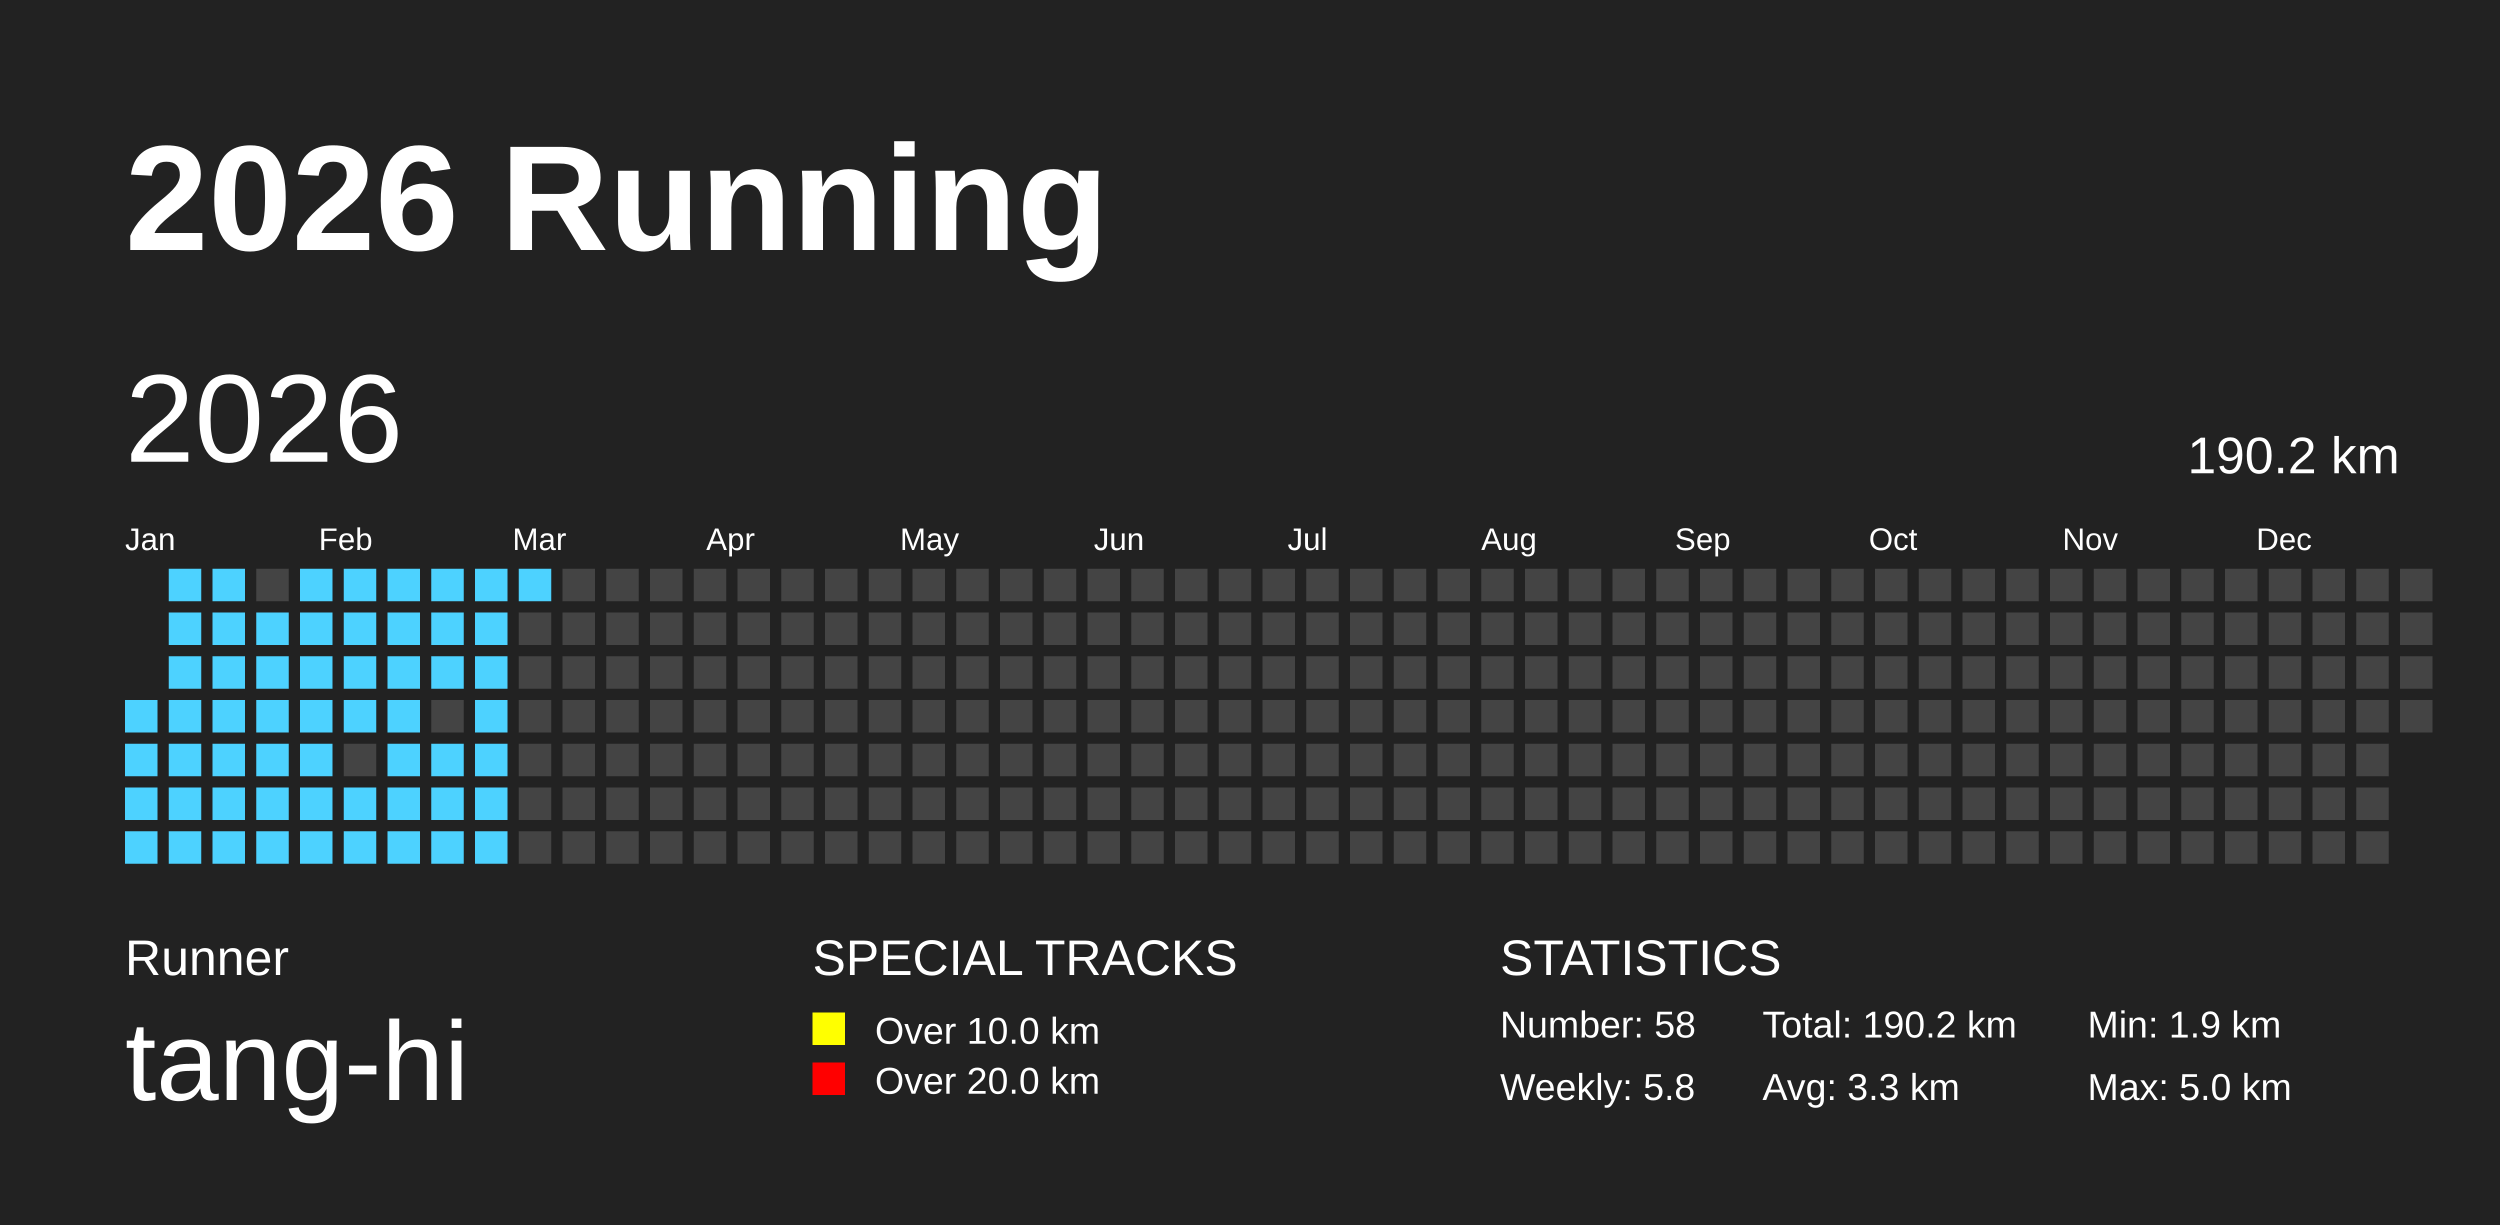
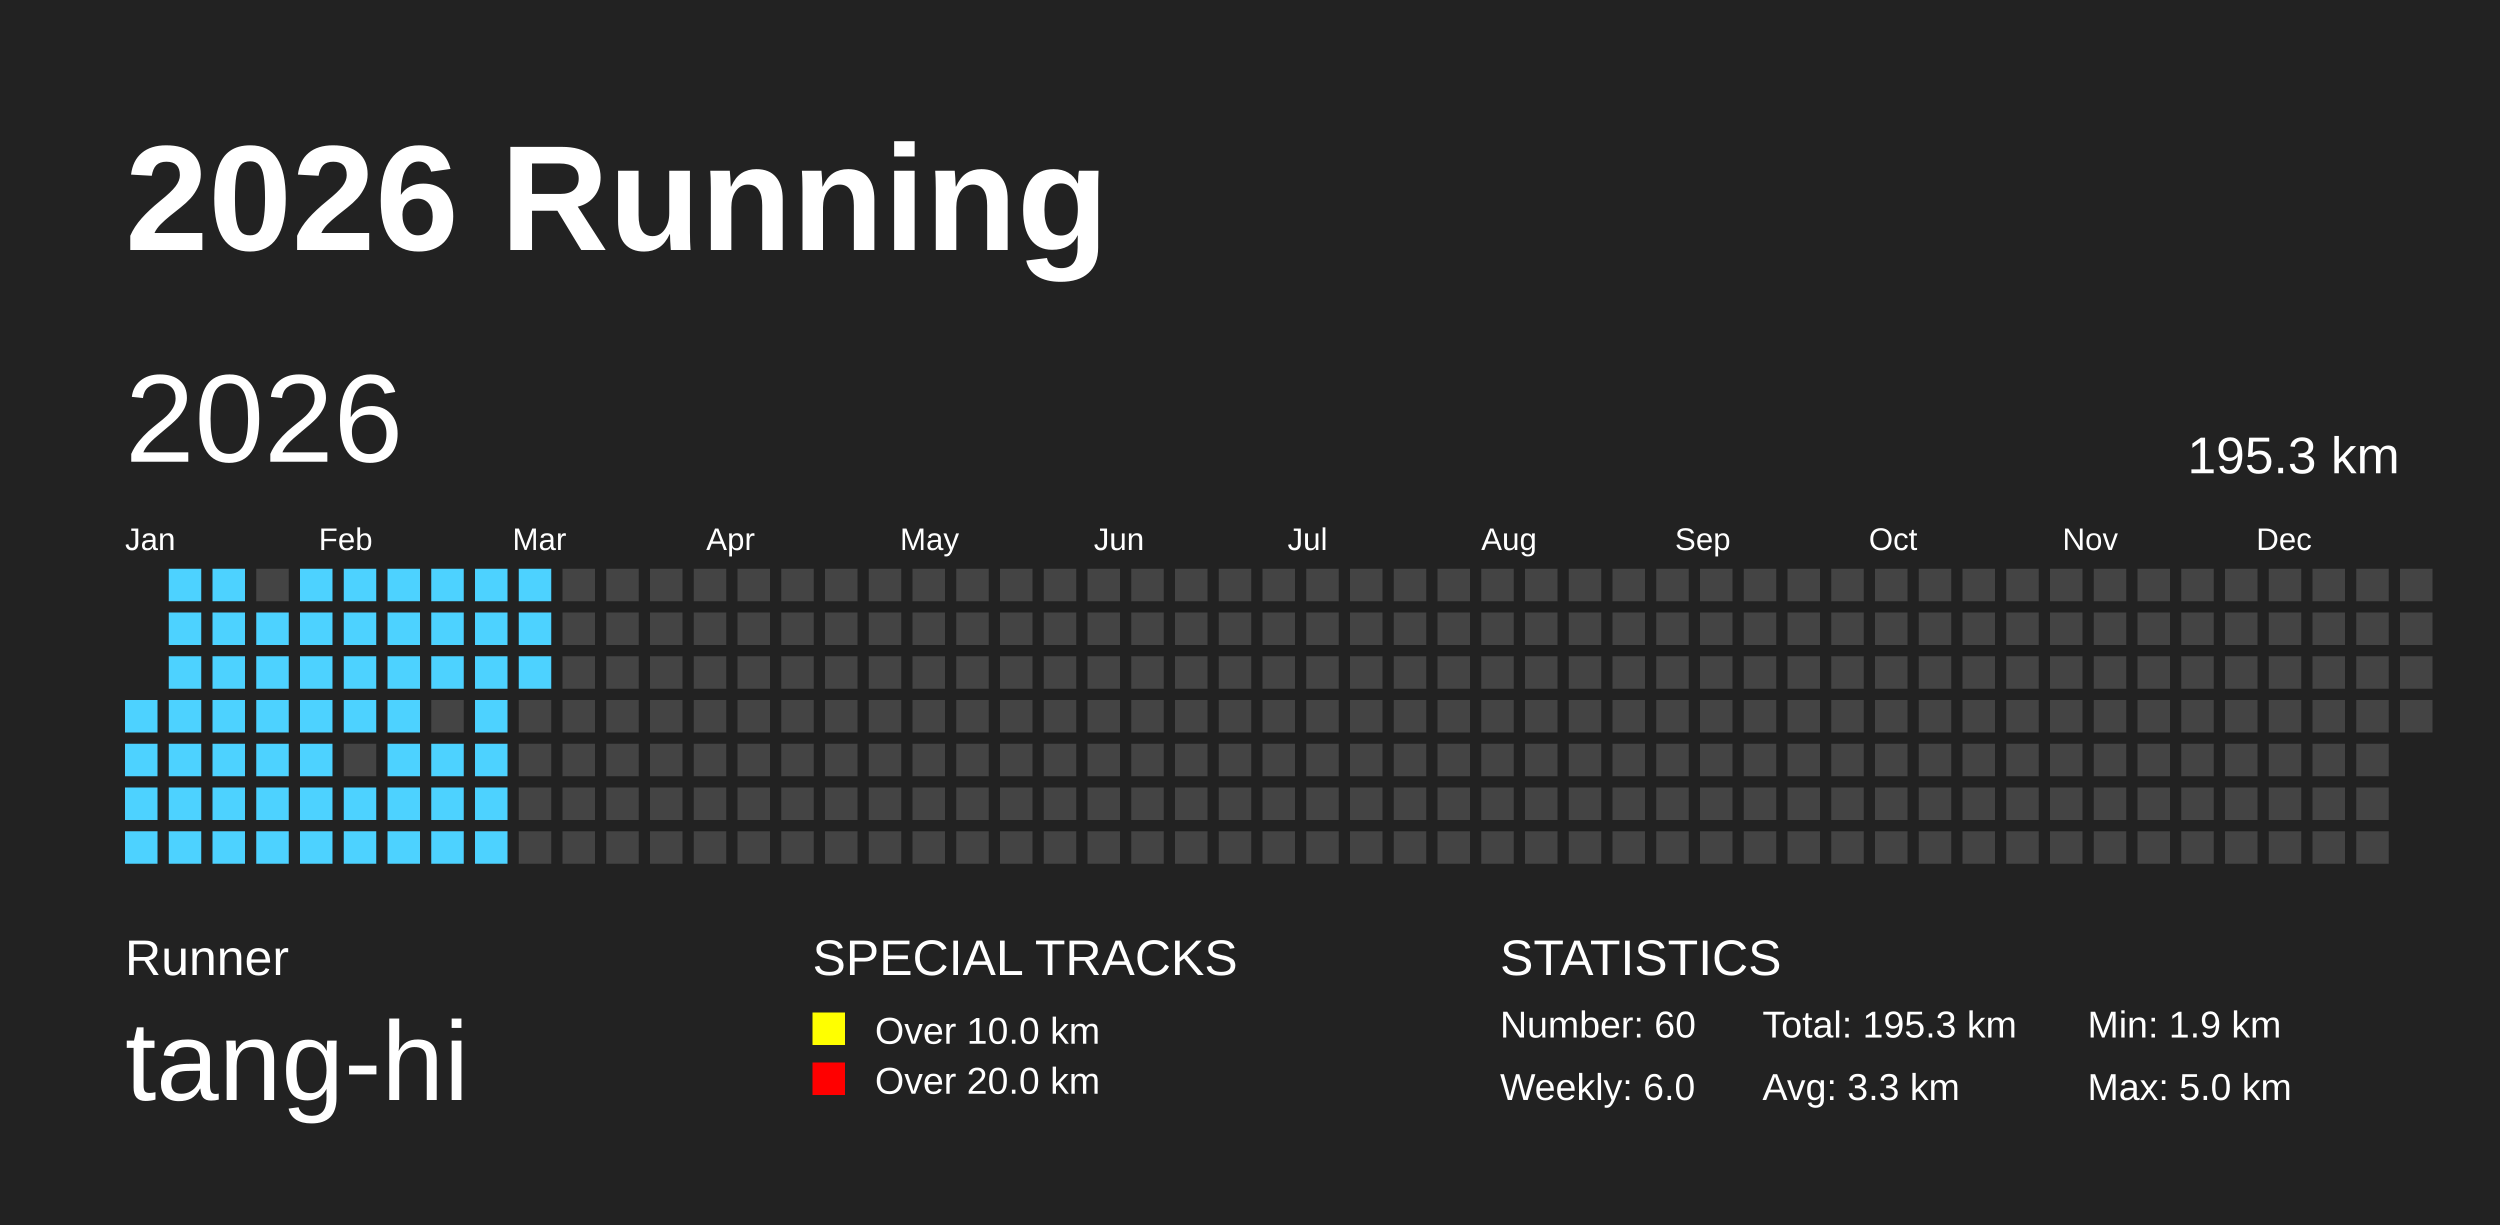
<svg xmlns="http://www.w3.org/2000/svg" baseProfile="full" height="98mm" version="1.1" viewBox="0,0,200,98" width="200mm">
  <defs />
  <rect fill="#222222" height="98" width="200" x="0" y="0" />
  <text fill="#FFFFFF" style="font-size:12px; font-family:Arial; font-weight:bold;" x="10" y="20">2026 Running</text>
  <text fill="#FFFFFF" style="font-size:4px; font-family:Arial" x="10" y="78">Runner</text>
  <text fill="#FFFFFF" style="font-size:9px; font-family:Arial" x="10" y="88">tang-hi</text>
  <text fill="#FFFFFF" style="font-size:4px; font-family:Arial" x="65" y="78">SPECIAL TRACKS</text>
  <rect fill="yellow" height="2.6" width="2.6" x="65" y="81" />
  <text fill="#FFFFFF" style="font-size:3px; font-family:Arial" x="70" y="83.5">Over 10.0 km</text>
  <rect fill="red" height="2.6" width="2.6" x="65" y="85" />
  <text fill="#FFFFFF" style="font-size:3px; font-family:Arial" x="70" y="87.5">Over 20.0 km</text>
  <text fill="#FFFFFF" style="font-size:4px; font-family:Arial" x="120" y="78">STATISTICS</text>
-   <text fill="#FFFFFF" style="font-size:3px; font-family:Arial" x="120" y="83">Number: 58</text>
-   <text fill="#FFFFFF" style="font-size:3px; font-family:Arial" x="120" y="88">Weekly: 5.8</text>
-   <text fill="#FFFFFF" style="font-size:3px; font-family:Arial" x="141" y="83">Total: 190.2 km</text>
+   <text fill="#FFFFFF" style="font-size:3px; font-family:Arial" x="120" y="83">Number: 60</text>
+   <text fill="#FFFFFF" style="font-size:3px; font-family:Arial" x="120" y="88">Weekly: 6.0</text>
+   <text fill="#FFFFFF" style="font-size:3px; font-family:Arial" x="141" y="83">Total: 195.3 km</text>
  <text fill="#FFFFFF" style="font-size:3px; font-family:Arial" x="141" y="88">Avg: 3.3 km</text>
  <text fill="#FFFFFF" style="font-size:3px; font-family:Arial" x="167" y="83">Min: 1.9 km</text>
  <text fill="#FFFFFF" style="font-size:3px; font-family:Arial" x="167" y="88">Max: 5.0 km</text>
  <text dominant-baseline="hanging" fill="#FFFFFF" style="font-size:10.0px; font-family:Arial;" x="10" y="30">2026</text>
-   <text dominant-baseline="hanging" fill="#FFFFFF" style="font-size:4.125px; font-family:Arial;" x="175" y="35">190.2 km</text>
+   <text dominant-baseline="hanging" fill="#FFFFFF" style="font-size:4.125px; font-family:Arial;" x="175" y="35">195.3 km</text>
  <text fill="#FFFFFF" style="font-size:2.5px; font-family:Arial" x="10.0" y="44">Jan</text>
  <text fill="#FFFFFF" style="font-size:2.5px; font-family:Arial" x="25.5" y="44">Feb</text>
  <text fill="#FFFFFF" style="font-size:2.5px; font-family:Arial" x="41.0" y="44">Mar</text>
  <text fill="#FFFFFF" style="font-size:2.5px; font-family:Arial" x="56.5" y="44">Apr</text>
  <text fill="#FFFFFF" style="font-size:2.5px; font-family:Arial" x="72.0" y="44">May</text>
  <text fill="#FFFFFF" style="font-size:2.5px; font-family:Arial" x="87.5" y="44">Jun</text>
  <text fill="#FFFFFF" style="font-size:2.5px; font-family:Arial" x="103.0" y="44">Jul</text>
  <text fill="#FFFFFF" style="font-size:2.5px; font-family:Arial" x="118.5" y="44">Aug</text>
  <text fill="#FFFFFF" style="font-size:2.5px; font-family:Arial" x="134.0" y="44">Sep</text>
  <text fill="#FFFFFF" style="font-size:2.5px; font-family:Arial" x="149.5" y="44">Oct</text>
  <text fill="#FFFFFF" style="font-size:2.5px; font-family:Arial" x="165.0" y="44">Nov</text>
  <text fill="#FFFFFF" style="font-size:2.5px; font-family:Arial" x="180.5" y="44">Dec</text>
  <rect fill="#4DD2FF" height="2.6" width="2.6" x="10.0" y="56.0" />
  <rect fill="#4DD2FF" height="2.6" width="2.6" x="10.0" y="59.5" />
  <rect fill="#4DD2FF" height="2.6" width="2.6" x="10.0" y="63.0" />
  <rect fill="#4DD2FF" height="2.6" width="2.6" x="10.0" y="66.5" />
  <rect fill="#4DD2FF" height="2.6" width="2.6" x="13.5" y="45.5" />
  <rect fill="#4DD2FF" height="2.6" width="2.6" x="13.5" y="49.0" />
  <rect fill="#4DD2FF" height="2.6" width="2.6" x="13.5" y="52.5" />
  <rect fill="#4DD2FF" height="2.6" width="2.6" x="13.5" y="56.0" />
  <rect fill="#4DD2FF" height="2.6" width="2.6" x="13.5" y="59.5" />
  <rect fill="#4DD2FF" height="2.6" width="2.6" x="13.5" y="63.0" />
  <rect fill="#4DD2FF" height="2.6" width="2.6" x="13.5" y="66.5" />
  <rect fill="#4DD2FF" height="2.6" width="2.6" x="17.0" y="45.5" />
  <rect fill="#4DD2FF" height="2.6" width="2.6" x="17.0" y="49.0" />
  <rect fill="#4DD2FF" height="2.6" width="2.6" x="17.0" y="52.5" />
  <rect fill="#4DD2FF" height="2.6" width="2.6" x="17.0" y="56.0" />
  <rect fill="#4DD2FF" height="2.6" width="2.6" x="17.0" y="59.5" />
  <rect fill="#4DD2FF" height="2.6" width="2.6" x="17.0" y="63.0" />
  <rect fill="#4DD2FF" height="2.6" width="2.6" x="17.0" y="66.5" />
  <rect fill="#444444" height="2.6" width="2.6" x="20.5" y="45.5" />
  <rect fill="#4DD2FF" height="2.6" width="2.6" x="20.5" y="49.0" />
  <rect fill="#4DD2FF" height="2.6" width="2.6" x="20.5" y="52.5" />
  <rect fill="#4DD2FF" height="2.6" width="2.6" x="20.5" y="56.0" />
  <rect fill="#4DD2FF" height="2.6" width="2.6" x="20.5" y="59.5" />
  <rect fill="#4DD2FF" height="2.6" width="2.6" x="20.5" y="63.0" />
  <rect fill="#4DD2FF" height="2.6" width="2.6" x="20.5" y="66.5" />
  <rect fill="#4DD2FF" height="2.6" width="2.6" x="24.0" y="45.5" />
  <rect fill="#4DD2FF" height="2.6" width="2.6" x="24.0" y="49.0" />
  <rect fill="#4DD2FF" height="2.6" width="2.6" x="24.0" y="52.5" />
  <rect fill="#4DD2FF" height="2.6" width="2.6" x="24.0" y="56.0" />
  <rect fill="#4DD2FF" height="2.6" width="2.6" x="24.0" y="59.5" />
  <rect fill="#4DD2FF" height="2.6" width="2.6" x="24.0" y="63.0" />
  <rect fill="#4DD2FF" height="2.6" width="2.6" x="24.0" y="66.5" />
  <rect fill="#4DD2FF" height="2.6" width="2.6" x="27.5" y="45.5" />
  <rect fill="#4DD2FF" height="2.6" width="2.6" x="27.5" y="49.0" />
  <rect fill="#4DD2FF" height="2.6" width="2.6" x="27.5" y="52.5" />
  <rect fill="#4DD2FF" height="2.6" width="2.6" x="27.5" y="56.0" />
  <rect fill="#444444" height="2.6" width="2.6" x="27.5" y="59.5" />
  <rect fill="#4DD2FF" height="2.6" width="2.6" x="27.5" y="63.0" />
  <rect fill="#4DD2FF" height="2.6" width="2.6" x="27.5" y="66.5" />
  <rect fill="#4DD2FF" height="2.6" width="2.6" x="31.0" y="45.5" />
  <rect fill="#4DD2FF" height="2.6" width="2.6" x="31.0" y="49.0" />
  <rect fill="#4DD2FF" height="2.6" width="2.6" x="31.0" y="52.5" />
  <rect fill="#4DD2FF" height="2.6" width="2.6" x="31.0" y="56.0" />
  <rect fill="#4DD2FF" height="2.6" width="2.6" x="31.0" y="59.5" />
  <rect fill="#4DD2FF" height="2.6" width="2.6" x="31.0" y="63.0" />
  <rect fill="#4DD2FF" height="2.6" width="2.6" x="31.0" y="66.5" />
  <rect fill="#4DD2FF" height="2.6" width="2.6" x="34.5" y="45.5" />
  <rect fill="#4DD2FF" height="2.6" width="2.6" x="34.5" y="49.0" />
  <rect fill="#4DD2FF" height="2.6" width="2.6" x="34.5" y="52.5" />
  <rect fill="#444444" height="2.6" width="2.6" x="34.5" y="56.0" />
  <rect fill="#4DD2FF" height="2.6" width="2.6" x="34.5" y="59.5" />
  <rect fill="#4DD2FF" height="2.6" width="2.6" x="34.5" y="63.0" />
  <rect fill="#4DD2FF" height="2.6" width="2.6" x="34.5" y="66.5" />
  <rect fill="#4DD2FF" height="2.6" width="2.6" x="38.0" y="45.5" />
  <rect fill="#4DD2FF" height="2.6" width="2.6" x="38.0" y="49.0" />
  <rect fill="#4DD2FF" height="2.6" width="2.6" x="38.0" y="52.5" />
  <rect fill="#4DD2FF" height="2.6" width="2.6" x="38.0" y="56.0" />
  <rect fill="#4DD2FF" height="2.6" width="2.6" x="38.0" y="59.5" />
  <rect fill="#4DD2FF" height="2.6" width="2.6" x="38.0" y="63.0" />
  <rect fill="#4DD2FF" height="2.6" width="2.6" x="38.0" y="66.5" />
  <rect fill="#4DD2FF" height="2.6" width="2.6" x="41.5" y="45.5" />
-   <rect fill="#444444" height="2.6" width="2.6" x="41.5" y="49.0" />
-   <rect fill="#444444" height="2.6" width="2.6" x="41.5" y="52.5" />
+   <rect fill="#4DD2FF" height="2.6" width="2.6" x="41.5" y="49.0" />
+   <rect fill="#4DD2FF" height="2.6" width="2.6" x="41.5" y="52.5" />
  <rect fill="#444444" height="2.6" width="2.6" x="41.5" y="56.0" />
  <rect fill="#444444" height="2.6" width="2.6" x="41.5" y="59.5" />
  <rect fill="#444444" height="2.6" width="2.6" x="41.5" y="63.0" />
  <rect fill="#444444" height="2.6" width="2.6" x="41.5" y="66.5" />
  <rect fill="#444444" height="2.6" width="2.6" x="45.0" y="45.5" />
  <rect fill="#444444" height="2.6" width="2.6" x="45.0" y="49.0" />
  <rect fill="#444444" height="2.6" width="2.6" x="45.0" y="52.5" />
  <rect fill="#444444" height="2.6" width="2.6" x="45.0" y="56.0" />
  <rect fill="#444444" height="2.6" width="2.6" x="45.0" y="59.5" />
  <rect fill="#444444" height="2.6" width="2.6" x="45.0" y="63.0" />
  <rect fill="#444444" height="2.6" width="2.6" x="45.0" y="66.5" />
  <rect fill="#444444" height="2.6" width="2.6" x="48.5" y="45.5" />
  <rect fill="#444444" height="2.6" width="2.6" x="48.5" y="49.0" />
  <rect fill="#444444" height="2.6" width="2.6" x="48.5" y="52.5" />
  <rect fill="#444444" height="2.6" width="2.6" x="48.5" y="56.0" />
  <rect fill="#444444" height="2.6" width="2.6" x="48.5" y="59.5" />
  <rect fill="#444444" height="2.6" width="2.6" x="48.5" y="63.0" />
  <rect fill="#444444" height="2.6" width="2.6" x="48.5" y="66.5" />
  <rect fill="#444444" height="2.6" width="2.6" x="52.0" y="45.5" />
  <rect fill="#444444" height="2.6" width="2.6" x="52.0" y="49.0" />
  <rect fill="#444444" height="2.6" width="2.6" x="52.0" y="52.5" />
  <rect fill="#444444" height="2.6" width="2.6" x="52.0" y="56.0" />
  <rect fill="#444444" height="2.6" width="2.6" x="52.0" y="59.5" />
  <rect fill="#444444" height="2.6" width="2.6" x="52.0" y="63.0" />
  <rect fill="#444444" height="2.6" width="2.6" x="52.0" y="66.5" />
  <rect fill="#444444" height="2.6" width="2.6" x="55.5" y="45.5" />
  <rect fill="#444444" height="2.6" width="2.6" x="55.5" y="49.0" />
  <rect fill="#444444" height="2.6" width="2.6" x="55.5" y="52.5" />
  <rect fill="#444444" height="2.6" width="2.6" x="55.5" y="56.0" />
  <rect fill="#444444" height="2.6" width="2.6" x="55.5" y="59.5" />
  <rect fill="#444444" height="2.6" width="2.6" x="55.5" y="63.0" />
  <rect fill="#444444" height="2.6" width="2.6" x="55.5" y="66.5" />
  <rect fill="#444444" height="2.6" width="2.6" x="59.0" y="45.5" />
  <rect fill="#444444" height="2.6" width="2.6" x="59.0" y="49.0" />
  <rect fill="#444444" height="2.6" width="2.6" x="59.0" y="52.5" />
  <rect fill="#444444" height="2.6" width="2.6" x="59.0" y="56.0" />
  <rect fill="#444444" height="2.6" width="2.6" x="59.0" y="59.5" />
  <rect fill="#444444" height="2.6" width="2.6" x="59.0" y="63.0" />
  <rect fill="#444444" height="2.6" width="2.6" x="59.0" y="66.5" />
  <rect fill="#444444" height="2.6" width="2.6" x="62.5" y="45.5" />
  <rect fill="#444444" height="2.6" width="2.6" x="62.5" y="49.0" />
  <rect fill="#444444" height="2.6" width="2.6" x="62.5" y="52.5" />
  <rect fill="#444444" height="2.6" width="2.6" x="62.5" y="56.0" />
  <rect fill="#444444" height="2.6" width="2.6" x="62.5" y="59.5" />
  <rect fill="#444444" height="2.6" width="2.6" x="62.5" y="63.0" />
  <rect fill="#444444" height="2.6" width="2.6" x="62.5" y="66.5" />
  <rect fill="#444444" height="2.6" width="2.6" x="66.0" y="45.5" />
  <rect fill="#444444" height="2.6" width="2.6" x="66.0" y="49.0" />
  <rect fill="#444444" height="2.6" width="2.6" x="66.0" y="52.5" />
  <rect fill="#444444" height="2.6" width="2.6" x="66.0" y="56.0" />
  <rect fill="#444444" height="2.6" width="2.6" x="66.0" y="59.5" />
  <rect fill="#444444" height="2.6" width="2.6" x="66.0" y="63.0" />
  <rect fill="#444444" height="2.6" width="2.6" x="66.0" y="66.5" />
  <rect fill="#444444" height="2.6" width="2.6" x="69.5" y="45.5" />
  <rect fill="#444444" height="2.6" width="2.6" x="69.5" y="49.0" />
  <rect fill="#444444" height="2.6" width="2.6" x="69.5" y="52.5" />
  <rect fill="#444444" height="2.6" width="2.6" x="69.5" y="56.0" />
  <rect fill="#444444" height="2.6" width="2.6" x="69.5" y="59.5" />
  <rect fill="#444444" height="2.6" width="2.6" x="69.5" y="63.0" />
  <rect fill="#444444" height="2.6" width="2.6" x="69.5" y="66.5" />
  <rect fill="#444444" height="2.6" width="2.6" x="73.0" y="45.5" />
  <rect fill="#444444" height="2.6" width="2.6" x="73.0" y="49.0" />
  <rect fill="#444444" height="2.6" width="2.6" x="73.0" y="52.5" />
  <rect fill="#444444" height="2.6" width="2.6" x="73.0" y="56.0" />
  <rect fill="#444444" height="2.6" width="2.6" x="73.0" y="59.5" />
  <rect fill="#444444" height="2.6" width="2.6" x="73.0" y="63.0" />
  <rect fill="#444444" height="2.6" width="2.6" x="73.0" y="66.5" />
  <rect fill="#444444" height="2.6" width="2.6" x="76.5" y="45.5" />
  <rect fill="#444444" height="2.6" width="2.6" x="76.5" y="49.0" />
  <rect fill="#444444" height="2.6" width="2.6" x="76.5" y="52.5" />
  <rect fill="#444444" height="2.6" width="2.6" x="76.5" y="56.0" />
  <rect fill="#444444" height="2.6" width="2.6" x="76.5" y="59.5" />
  <rect fill="#444444" height="2.6" width="2.6" x="76.5" y="63.0" />
  <rect fill="#444444" height="2.6" width="2.6" x="76.5" y="66.5" />
  <rect fill="#444444" height="2.6" width="2.6" x="80.0" y="45.5" />
  <rect fill="#444444" height="2.6" width="2.6" x="80.0" y="49.0" />
  <rect fill="#444444" height="2.6" width="2.6" x="80.0" y="52.5" />
  <rect fill="#444444" height="2.6" width="2.6" x="80.0" y="56.0" />
  <rect fill="#444444" height="2.6" width="2.6" x="80.0" y="59.5" />
  <rect fill="#444444" height="2.6" width="2.6" x="80.0" y="63.0" />
  <rect fill="#444444" height="2.6" width="2.6" x="80.0" y="66.5" />
  <rect fill="#444444" height="2.6" width="2.6" x="83.5" y="45.5" />
  <rect fill="#444444" height="2.6" width="2.6" x="83.5" y="49.0" />
  <rect fill="#444444" height="2.6" width="2.6" x="83.5" y="52.5" />
  <rect fill="#444444" height="2.6" width="2.6" x="83.5" y="56.0" />
  <rect fill="#444444" height="2.6" width="2.6" x="83.5" y="59.5" />
  <rect fill="#444444" height="2.6" width="2.6" x="83.5" y="63.0" />
  <rect fill="#444444" height="2.6" width="2.6" x="83.5" y="66.5" />
  <rect fill="#444444" height="2.6" width="2.6" x="87.0" y="45.5" />
  <rect fill="#444444" height="2.6" width="2.6" x="87.0" y="49.0" />
  <rect fill="#444444" height="2.6" width="2.6" x="87.0" y="52.5" />
  <rect fill="#444444" height="2.6" width="2.6" x="87.0" y="56.0" />
  <rect fill="#444444" height="2.6" width="2.6" x="87.0" y="59.5" />
  <rect fill="#444444" height="2.6" width="2.6" x="87.0" y="63.0" />
  <rect fill="#444444" height="2.6" width="2.6" x="87.0" y="66.5" />
  <rect fill="#444444" height="2.6" width="2.6" x="90.5" y="45.5" />
  <rect fill="#444444" height="2.6" width="2.6" x="90.5" y="49.0" />
  <rect fill="#444444" height="2.6" width="2.6" x="90.5" y="52.5" />
  <rect fill="#444444" height="2.6" width="2.6" x="90.5" y="56.0" />
  <rect fill="#444444" height="2.6" width="2.6" x="90.5" y="59.5" />
  <rect fill="#444444" height="2.6" width="2.6" x="90.5" y="63.0" />
  <rect fill="#444444" height="2.6" width="2.6" x="90.5" y="66.5" />
  <rect fill="#444444" height="2.6" width="2.6" x="94.0" y="45.5" />
  <rect fill="#444444" height="2.6" width="2.6" x="94.0" y="49.0" />
  <rect fill="#444444" height="2.6" width="2.6" x="94.0" y="52.5" />
  <rect fill="#444444" height="2.6" width="2.6" x="94.0" y="56.0" />
  <rect fill="#444444" height="2.6" width="2.6" x="94.0" y="59.5" />
  <rect fill="#444444" height="2.6" width="2.6" x="94.0" y="63.0" />
  <rect fill="#444444" height="2.6" width="2.6" x="94.0" y="66.5" />
  <rect fill="#444444" height="2.6" width="2.6" x="97.5" y="45.5" />
  <rect fill="#444444" height="2.6" width="2.6" x="97.5" y="49.0" />
  <rect fill="#444444" height="2.6" width="2.6" x="97.5" y="52.5" />
  <rect fill="#444444" height="2.6" width="2.6" x="97.5" y="56.0" />
  <rect fill="#444444" height="2.6" width="2.6" x="97.5" y="59.5" />
  <rect fill="#444444" height="2.6" width="2.6" x="97.5" y="63.0" />
  <rect fill="#444444" height="2.6" width="2.6" x="97.5" y="66.5" />
  <rect fill="#444444" height="2.6" width="2.6" x="101.0" y="45.5" />
  <rect fill="#444444" height="2.6" width="2.6" x="101.0" y="49.0" />
  <rect fill="#444444" height="2.6" width="2.6" x="101.0" y="52.5" />
  <rect fill="#444444" height="2.6" width="2.6" x="101.0" y="56.0" />
  <rect fill="#444444" height="2.6" width="2.6" x="101.0" y="59.5" />
  <rect fill="#444444" height="2.6" width="2.6" x="101.0" y="63.0" />
  <rect fill="#444444" height="2.6" width="2.6" x="101.0" y="66.5" />
  <rect fill="#444444" height="2.6" width="2.6" x="104.5" y="45.5" />
  <rect fill="#444444" height="2.6" width="2.6" x="104.5" y="49.0" />
  <rect fill="#444444" height="2.6" width="2.6" x="104.5" y="52.5" />
  <rect fill="#444444" height="2.6" width="2.6" x="104.5" y="56.0" />
  <rect fill="#444444" height="2.6" width="2.6" x="104.5" y="59.5" />
  <rect fill="#444444" height="2.6" width="2.6" x="104.5" y="63.0" />
  <rect fill="#444444" height="2.6" width="2.6" x="104.5" y="66.5" />
  <rect fill="#444444" height="2.6" width="2.6" x="108.0" y="45.5" />
  <rect fill="#444444" height="2.6" width="2.6" x="108.0" y="49.0" />
  <rect fill="#444444" height="2.6" width="2.6" x="108.0" y="52.5" />
  <rect fill="#444444" height="2.6" width="2.6" x="108.0" y="56.0" />
  <rect fill="#444444" height="2.6" width="2.6" x="108.0" y="59.5" />
  <rect fill="#444444" height="2.6" width="2.6" x="108.0" y="63.0" />
  <rect fill="#444444" height="2.6" width="2.6" x="108.0" y="66.5" />
  <rect fill="#444444" height="2.6" width="2.6" x="111.5" y="45.5" />
  <rect fill="#444444" height="2.6" width="2.6" x="111.5" y="49.0" />
  <rect fill="#444444" height="2.6" width="2.6" x="111.5" y="52.5" />
  <rect fill="#444444" height="2.6" width="2.6" x="111.5" y="56.0" />
  <rect fill="#444444" height="2.6" width="2.6" x="111.5" y="59.5" />
  <rect fill="#444444" height="2.6" width="2.6" x="111.5" y="63.0" />
  <rect fill="#444444" height="2.6" width="2.6" x="111.5" y="66.5" />
  <rect fill="#444444" height="2.6" width="2.6" x="115.0" y="45.5" />
  <rect fill="#444444" height="2.6" width="2.6" x="115.0" y="49.0" />
  <rect fill="#444444" height="2.6" width="2.6" x="115.0" y="52.5" />
  <rect fill="#444444" height="2.6" width="2.6" x="115.0" y="56.0" />
  <rect fill="#444444" height="2.6" width="2.6" x="115.0" y="59.5" />
  <rect fill="#444444" height="2.6" width="2.6" x="115.0" y="63.0" />
  <rect fill="#444444" height="2.6" width="2.6" x="115.0" y="66.5" />
  <rect fill="#444444" height="2.6" width="2.6" x="118.5" y="45.5" />
  <rect fill="#444444" height="2.6" width="2.6" x="118.5" y="49.0" />
  <rect fill="#444444" height="2.6" width="2.6" x="118.5" y="52.5" />
  <rect fill="#444444" height="2.6" width="2.6" x="118.5" y="56.0" />
  <rect fill="#444444" height="2.6" width="2.6" x="118.5" y="59.5" />
  <rect fill="#444444" height="2.6" width="2.6" x="118.5" y="63.0" />
  <rect fill="#444444" height="2.6" width="2.6" x="118.5" y="66.5" />
  <rect fill="#444444" height="2.6" width="2.6" x="122.0" y="45.5" />
  <rect fill="#444444" height="2.6" width="2.6" x="122.0" y="49.0" />
  <rect fill="#444444" height="2.6" width="2.6" x="122.0" y="52.5" />
  <rect fill="#444444" height="2.6" width="2.6" x="122.0" y="56.0" />
  <rect fill="#444444" height="2.6" width="2.6" x="122.0" y="59.5" />
  <rect fill="#444444" height="2.6" width="2.6" x="122.0" y="63.0" />
  <rect fill="#444444" height="2.6" width="2.6" x="122.0" y="66.5" />
  <rect fill="#444444" height="2.6" width="2.6" x="125.5" y="45.5" />
  <rect fill="#444444" height="2.6" width="2.6" x="125.5" y="49.0" />
  <rect fill="#444444" height="2.6" width="2.6" x="125.5" y="52.5" />
  <rect fill="#444444" height="2.6" width="2.6" x="125.5" y="56.0" />
  <rect fill="#444444" height="2.6" width="2.6" x="125.5" y="59.5" />
  <rect fill="#444444" height="2.6" width="2.6" x="125.5" y="63.0" />
  <rect fill="#444444" height="2.6" width="2.6" x="125.5" y="66.5" />
  <rect fill="#444444" height="2.6" width="2.6" x="129.0" y="45.5" />
  <rect fill="#444444" height="2.6" width="2.6" x="129.0" y="49.0" />
  <rect fill="#444444" height="2.6" width="2.6" x="129.0" y="52.5" />
  <rect fill="#444444" height="2.6" width="2.6" x="129.0" y="56.0" />
  <rect fill="#444444" height="2.6" width="2.6" x="129.0" y="59.5" />
  <rect fill="#444444" height="2.6" width="2.6" x="129.0" y="63.0" />
  <rect fill="#444444" height="2.6" width="2.6" x="129.0" y="66.5" />
  <rect fill="#444444" height="2.6" width="2.6" x="132.5" y="45.5" />
  <rect fill="#444444" height="2.6" width="2.6" x="132.5" y="49.0" />
  <rect fill="#444444" height="2.6" width="2.6" x="132.5" y="52.5" />
  <rect fill="#444444" height="2.6" width="2.6" x="132.5" y="56.0" />
  <rect fill="#444444" height="2.6" width="2.6" x="132.5" y="59.5" />
  <rect fill="#444444" height="2.6" width="2.6" x="132.5" y="63.0" />
  <rect fill="#444444" height="2.6" width="2.6" x="132.5" y="66.5" />
  <rect fill="#444444" height="2.6" width="2.6" x="136.0" y="45.5" />
  <rect fill="#444444" height="2.6" width="2.6" x="136.0" y="49.0" />
  <rect fill="#444444" height="2.6" width="2.6" x="136.0" y="52.5" />
  <rect fill="#444444" height="2.6" width="2.6" x="136.0" y="56.0" />
  <rect fill="#444444" height="2.6" width="2.6" x="136.0" y="59.5" />
  <rect fill="#444444" height="2.6" width="2.6" x="136.0" y="63.0" />
  <rect fill="#444444" height="2.6" width="2.6" x="136.0" y="66.5" />
  <rect fill="#444444" height="2.6" width="2.6" x="139.5" y="45.5" />
  <rect fill="#444444" height="2.6" width="2.6" x="139.5" y="49.0" />
  <rect fill="#444444" height="2.6" width="2.6" x="139.5" y="52.5" />
  <rect fill="#444444" height="2.6" width="2.6" x="139.5" y="56.0" />
  <rect fill="#444444" height="2.6" width="2.6" x="139.5" y="59.5" />
  <rect fill="#444444" height="2.6" width="2.6" x="139.5" y="63.0" />
  <rect fill="#444444" height="2.6" width="2.6" x="139.5" y="66.5" />
  <rect fill="#444444" height="2.6" width="2.6" x="143.0" y="45.5" />
  <rect fill="#444444" height="2.6" width="2.6" x="143.0" y="49.0" />
  <rect fill="#444444" height="2.6" width="2.6" x="143.0" y="52.5" />
  <rect fill="#444444" height="2.6" width="2.6" x="143.0" y="56.0" />
  <rect fill="#444444" height="2.6" width="2.6" x="143.0" y="59.5" />
  <rect fill="#444444" height="2.6" width="2.6" x="143.0" y="63.0" />
  <rect fill="#444444" height="2.6" width="2.6" x="143.0" y="66.5" />
  <rect fill="#444444" height="2.6" width="2.6" x="146.5" y="45.5" />
  <rect fill="#444444" height="2.6" width="2.6" x="146.5" y="49.0" />
  <rect fill="#444444" height="2.6" width="2.6" x="146.5" y="52.5" />
  <rect fill="#444444" height="2.6" width="2.6" x="146.5" y="56.0" />
  <rect fill="#444444" height="2.6" width="2.6" x="146.5" y="59.5" />
  <rect fill="#444444" height="2.6" width="2.6" x="146.5" y="63.0" />
  <rect fill="#444444" height="2.6" width="2.6" x="146.5" y="66.5" />
  <rect fill="#444444" height="2.6" width="2.6" x="150.0" y="45.5" />
  <rect fill="#444444" height="2.6" width="2.6" x="150.0" y="49.0" />
  <rect fill="#444444" height="2.6" width="2.6" x="150.0" y="52.5" />
  <rect fill="#444444" height="2.6" width="2.6" x="150.0" y="56.0" />
  <rect fill="#444444" height="2.6" width="2.6" x="150.0" y="59.5" />
  <rect fill="#444444" height="2.6" width="2.6" x="150.0" y="63.0" />
  <rect fill="#444444" height="2.6" width="2.6" x="150.0" y="66.5" />
  <rect fill="#444444" height="2.6" width="2.6" x="153.5" y="45.5" />
  <rect fill="#444444" height="2.6" width="2.6" x="153.5" y="49.0" />
  <rect fill="#444444" height="2.6" width="2.6" x="153.5" y="52.5" />
  <rect fill="#444444" height="2.6" width="2.6" x="153.5" y="56.0" />
  <rect fill="#444444" height="2.6" width="2.6" x="153.5" y="59.5" />
  <rect fill="#444444" height="2.6" width="2.6" x="153.5" y="63.0" />
  <rect fill="#444444" height="2.6" width="2.6" x="153.5" y="66.5" />
  <rect fill="#444444" height="2.6" width="2.6" x="157.0" y="45.5" />
  <rect fill="#444444" height="2.6" width="2.6" x="157.0" y="49.0" />
  <rect fill="#444444" height="2.6" width="2.6" x="157.0" y="52.5" />
  <rect fill="#444444" height="2.6" width="2.6" x="157.0" y="56.0" />
  <rect fill="#444444" height="2.6" width="2.6" x="157.0" y="59.5" />
  <rect fill="#444444" height="2.6" width="2.6" x="157.0" y="63.0" />
  <rect fill="#444444" height="2.6" width="2.6" x="157.0" y="66.5" />
  <rect fill="#444444" height="2.6" width="2.6" x="160.5" y="45.5" />
  <rect fill="#444444" height="2.6" width="2.6" x="160.5" y="49.0" />
  <rect fill="#444444" height="2.6" width="2.6" x="160.5" y="52.5" />
  <rect fill="#444444" height="2.6" width="2.6" x="160.5" y="56.0" />
  <rect fill="#444444" height="2.6" width="2.6" x="160.5" y="59.5" />
  <rect fill="#444444" height="2.6" width="2.6" x="160.5" y="63.0" />
  <rect fill="#444444" height="2.6" width="2.6" x="160.5" y="66.5" />
  <rect fill="#444444" height="2.6" width="2.6" x="164.0" y="45.5" />
  <rect fill="#444444" height="2.6" width="2.6" x="164.0" y="49.0" />
  <rect fill="#444444" height="2.6" width="2.6" x="164.0" y="52.5" />
  <rect fill="#444444" height="2.6" width="2.6" x="164.0" y="56.0" />
  <rect fill="#444444" height="2.6" width="2.6" x="164.0" y="59.5" />
  <rect fill="#444444" height="2.6" width="2.6" x="164.0" y="63.0" />
  <rect fill="#444444" height="2.6" width="2.6" x="164.0" y="66.5" />
  <rect fill="#444444" height="2.6" width="2.6" x="167.5" y="45.5" />
  <rect fill="#444444" height="2.6" width="2.6" x="167.5" y="49.0" />
  <rect fill="#444444" height="2.6" width="2.6" x="167.5" y="52.5" />
  <rect fill="#444444" height="2.6" width="2.6" x="167.5" y="56.0" />
  <rect fill="#444444" height="2.6" width="2.6" x="167.5" y="59.5" />
  <rect fill="#444444" height="2.6" width="2.6" x="167.5" y="63.0" />
  <rect fill="#444444" height="2.6" width="2.6" x="167.5" y="66.5" />
  <rect fill="#444444" height="2.6" width="2.6" x="171.0" y="45.5" />
  <rect fill="#444444" height="2.6" width="2.6" x="171.0" y="49.0" />
  <rect fill="#444444" height="2.6" width="2.6" x="171.0" y="52.5" />
  <rect fill="#444444" height="2.6" width="2.6" x="171.0" y="56.0" />
  <rect fill="#444444" height="2.6" width="2.6" x="171.0" y="59.5" />
  <rect fill="#444444" height="2.6" width="2.6" x="171.0" y="63.0" />
  <rect fill="#444444" height="2.6" width="2.6" x="171.0" y="66.5" />
  <rect fill="#444444" height="2.6" width="2.6" x="174.5" y="45.5" />
  <rect fill="#444444" height="2.6" width="2.6" x="174.5" y="49.0" />
  <rect fill="#444444" height="2.6" width="2.6" x="174.5" y="52.5" />
  <rect fill="#444444" height="2.6" width="2.6" x="174.5" y="56.0" />
  <rect fill="#444444" height="2.6" width="2.6" x="174.5" y="59.5" />
  <rect fill="#444444" height="2.6" width="2.6" x="174.5" y="63.0" />
  <rect fill="#444444" height="2.6" width="2.6" x="174.5" y="66.5" />
  <rect fill="#444444" height="2.6" width="2.6" x="178.0" y="45.5" />
  <rect fill="#444444" height="2.6" width="2.6" x="178.0" y="49.0" />
  <rect fill="#444444" height="2.6" width="2.6" x="178.0" y="52.5" />
  <rect fill="#444444" height="2.6" width="2.6" x="178.0" y="56.0" />
  <rect fill="#444444" height="2.6" width="2.6" x="178.0" y="59.5" />
  <rect fill="#444444" height="2.6" width="2.6" x="178.0" y="63.0" />
  <rect fill="#444444" height="2.6" width="2.6" x="178.0" y="66.5" />
  <rect fill="#444444" height="2.6" width="2.6" x="181.5" y="45.5" />
  <rect fill="#444444" height="2.6" width="2.6" x="181.5" y="49.0" />
  <rect fill="#444444" height="2.6" width="2.6" x="181.5" y="52.5" />
  <rect fill="#444444" height="2.6" width="2.6" x="181.5" y="56.0" />
  <rect fill="#444444" height="2.6" width="2.6" x="181.5" y="59.5" />
  <rect fill="#444444" height="2.6" width="2.6" x="181.5" y="63.0" />
  <rect fill="#444444" height="2.6" width="2.6" x="181.5" y="66.5" />
  <rect fill="#444444" height="2.6" width="2.6" x="185.0" y="45.5" />
  <rect fill="#444444" height="2.6" width="2.6" x="185.0" y="49.0" />
  <rect fill="#444444" height="2.6" width="2.6" x="185.0" y="52.5" />
  <rect fill="#444444" height="2.6" width="2.6" x="185.0" y="56.0" />
  <rect fill="#444444" height="2.6" width="2.6" x="185.0" y="59.5" />
  <rect fill="#444444" height="2.6" width="2.6" x="185.0" y="63.0" />
  <rect fill="#444444" height="2.6" width="2.6" x="185.0" y="66.5" />
  <rect fill="#444444" height="2.6" width="2.6" x="188.5" y="45.5" />
  <rect fill="#444444" height="2.6" width="2.6" x="188.5" y="49.0" />
  <rect fill="#444444" height="2.6" width="2.6" x="188.5" y="52.5" />
  <rect fill="#444444" height="2.6" width="2.6" x="188.5" y="56.0" />
  <rect fill="#444444" height="2.6" width="2.6" x="188.5" y="59.5" />
  <rect fill="#444444" height="2.6" width="2.6" x="188.5" y="63.0" />
  <rect fill="#444444" height="2.6" width="2.6" x="188.5" y="66.5" />
  <rect fill="#444444" height="2.6" width="2.6" x="192.0" y="45.5" />
  <rect fill="#444444" height="2.6" width="2.6" x="192.0" y="49.0" />
  <rect fill="#444444" height="2.6" width="2.6" x="192.0" y="52.5" />
  <rect fill="#444444" height="2.6" width="2.6" x="192.0" y="56.0" />
</svg>
